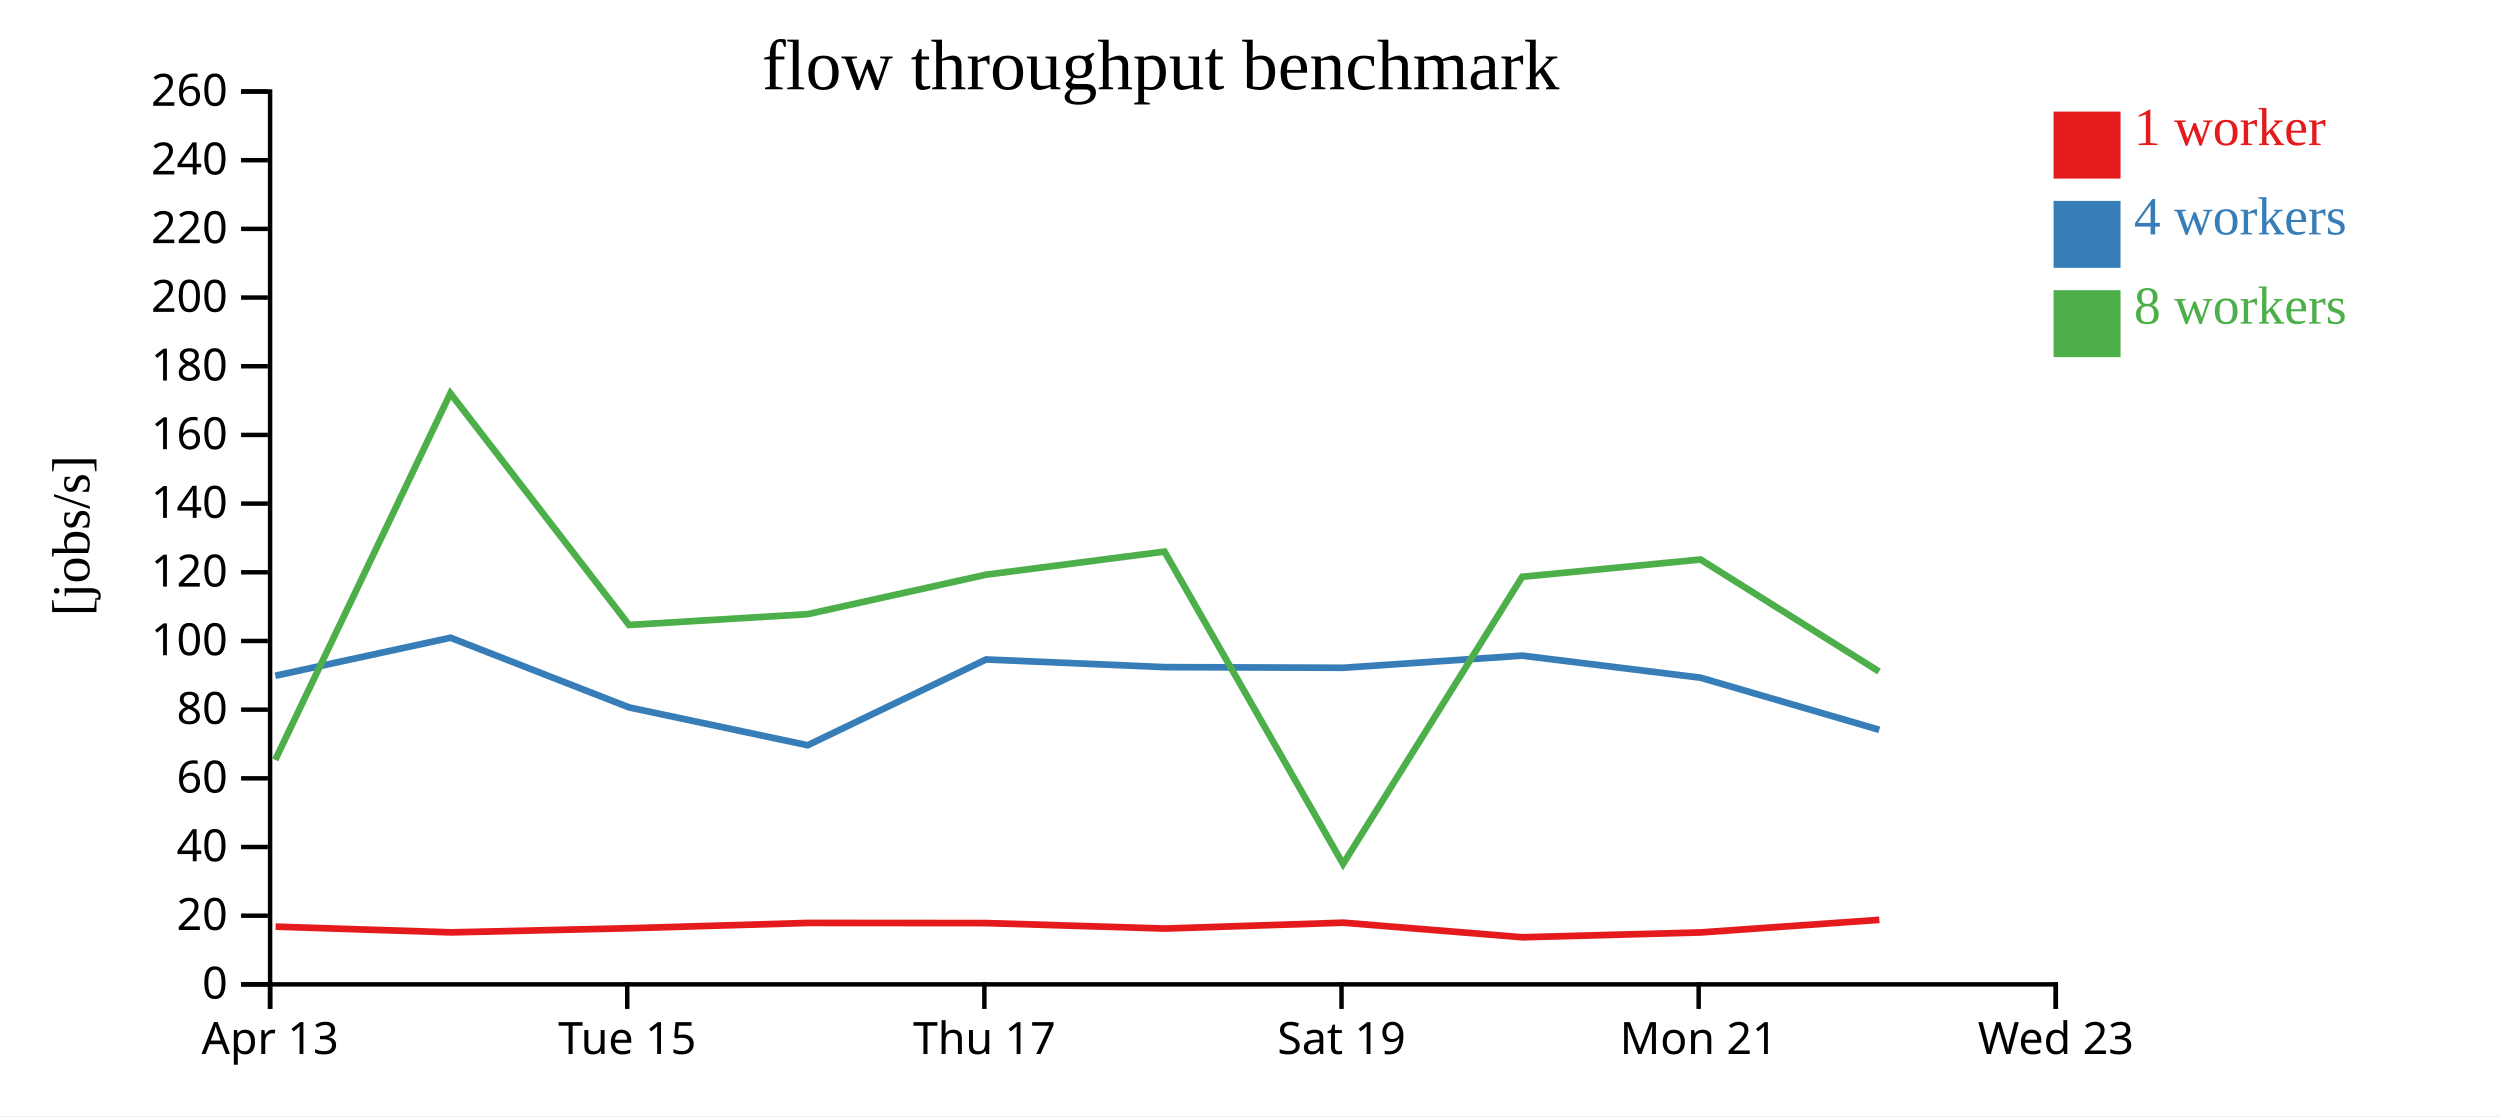
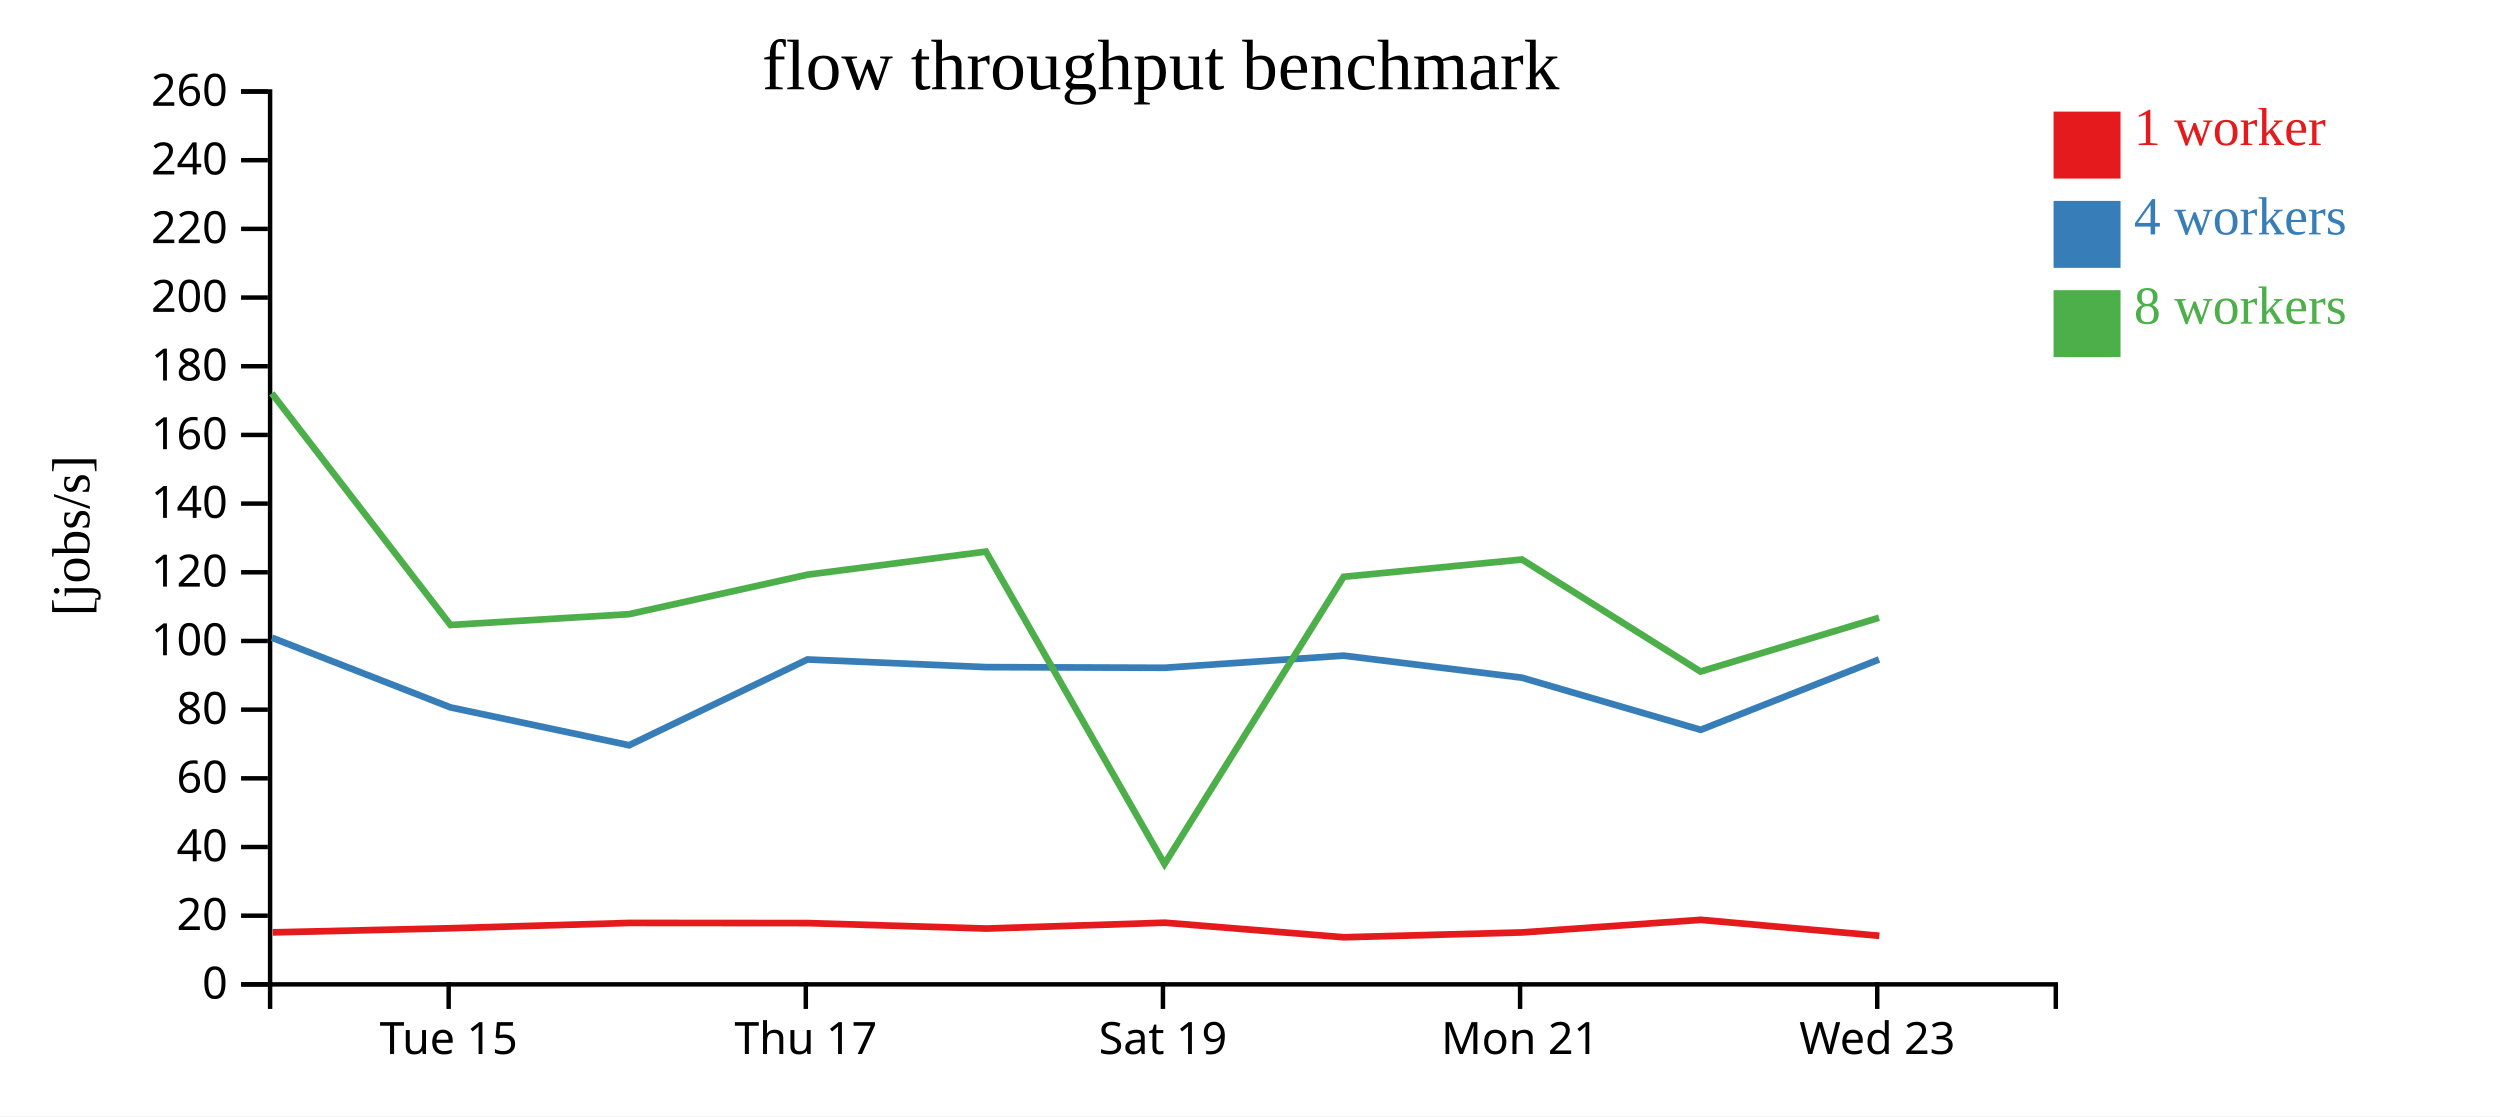
<svg xmlns="http://www.w3.org/2000/svg" width="560" height="250">
  <rect width="100%" height="100%" fill="white" />
  <g transform="translate(60,20)">
    <g transform="translate(0,200)" fill="none" font-size="10" font-family="sans-serif" text-anchor="middle">
      <path class="domain" stroke="currentColor" d="M0.5,6V0.5H400.5V6" />
-       <g class="tick" opacity="1" transform="translate(0.5,0)">
-         <line stroke="currentColor" y2="6" />
-         <text fill="currentColor" y="9" dy="0.71em">Apr 13</text>
-       </g>
-       <g class="tick" opacity="1" transform="translate(80.5,0)">
+       <g class="tick" opacity="1" transform="translate(40.5,0)">
        <line stroke="currentColor" y2="6" />
        <text fill="currentColor" y="9" dy="0.71em">Tue 15</text>
      </g>
-       <g class="tick" opacity="1" transform="translate(160.5,0)">
+       <g class="tick" opacity="1" transform="translate(120.5,0)">
        <line stroke="currentColor" y2="6" />
        <text fill="currentColor" y="9" dy="0.71em">Thu 17</text>
      </g>
-       <g class="tick" opacity="1" transform="translate(240.5,0)">
+       <g class="tick" opacity="1" transform="translate(200.5,0)">
        <line stroke="currentColor" y2="6" />
        <text fill="currentColor" y="9" dy="0.71em">Sat 19</text>
      </g>
-       <g class="tick" opacity="1" transform="translate(320.5,0)">
+       <g class="tick" opacity="1" transform="translate(280.5,0)">
        <line stroke="currentColor" y2="6" />
        <text fill="currentColor" y="9" dy="0.71em">Mon 21</text>
      </g>
-       <g class="tick" opacity="1" transform="translate(400.5,0)">
+       <g class="tick" opacity="1" transform="translate(360.5,0)">
        <line stroke="currentColor" y2="6" />
        <text fill="currentColor" y="9" dy="0.71em">Wed 23</text>
      </g>
    </g>
    <g fill="none" font-size="10" font-family="sans-serif" text-anchor="end">
      <path class="domain" stroke="currentColor" d="M-6,200.5H0.5V0.5H-6" />
      <g class="tick" opacity="1" transform="translate(0,200.5)">
        <line stroke="currentColor" x2="-6" />
        <text fill="currentColor" x="-9" dy="0.32em">0</text>
      </g>
      <g class="tick" opacity="1" transform="translate(0,185.1154)">
        <line stroke="currentColor" x2="-6" />
        <text fill="currentColor" x="-9" dy="0.32em">20</text>
      </g>
      <g class="tick" opacity="1" transform="translate(0,169.7308)">
        <line stroke="currentColor" x2="-6" />
        <text fill="currentColor" x="-9" dy="0.32em">40</text>
      </g>
      <g class="tick" opacity="1" transform="translate(0,154.3462)">
        <line stroke="currentColor" x2="-6" />
        <text fill="currentColor" x="-9" dy="0.32em">60</text>
      </g>
      <g class="tick" opacity="1" transform="translate(0,138.9615)">
        <line stroke="currentColor" x2="-6" />
        <text fill="currentColor" x="-9" dy="0.32em">80</text>
      </g>
      <g class="tick" opacity="1" transform="translate(0,123.5769)">
        <line stroke="currentColor" x2="-6" />
        <text fill="currentColor" x="-9" dy="0.32em">100</text>
      </g>
      <g class="tick" opacity="1" transform="translate(0,108.1923)">
        <line stroke="currentColor" x2="-6" />
        <text fill="currentColor" x="-9" dy="0.32em">120</text>
      </g>
      <g class="tick" opacity="1" transform="translate(0,92.80769)">
        <line stroke="currentColor" x2="-6" />
        <text fill="currentColor" x="-9" dy="0.32em">140</text>
      </g>
      <g class="tick" opacity="1" transform="translate(0,77.42308)">
        <line stroke="currentColor" x2="-6" />
        <text fill="currentColor" x="-9" dy="0.32em">160</text>
      </g>
      <g class="tick" opacity="1" transform="translate(0,62.03846)">
        <line stroke="currentColor" x2="-6" />
        <text fill="currentColor" x="-9" dy="0.32em">180</text>
      </g>
      <g class="tick" opacity="1" transform="translate(0,46.65385)">
        <line stroke="currentColor" x2="-6" />
        <text fill="currentColor" x="-9" dy="0.32em">200</text>
      </g>
      <g class="tick" opacity="1" transform="translate(0,31.26923)">
        <line stroke="currentColor" x2="-6" />
        <text fill="currentColor" x="-9" dy="0.32em">220</text>
      </g>
      <g class="tick" opacity="1" transform="translate(0,15.88462)">
        <line stroke="currentColor" x2="-6" />
        <text fill="currentColor" x="-9" dy="0.32em">240</text>
      </g>
      <g class="tick" opacity="1" transform="translate(0,0.5)">
        <line stroke="currentColor" x2="-6" />
        <text fill="currentColor" x="-9" dy="0.32em">260</text>
      </g>
    </g>
    <text text-anchor="middle" style="font-size: 12px" transform="rotate(-90)" y="-40" x="-100">[jobs/s]</text>
    <text text-anchor="middle" style="font-size: 16px" y="0" x="200">flow throughput benchmark</text>
-     <path class="line" fill="none" stroke="#e41a1c" stroke-width="1.5" d="M1.74,187.571L41.086,188.851L80.958,187.926L120.986,186.738L160.943,186.773L200.985,187.997L240.907,186.683L281.033,189.95L321.01,188.86L360.972,186.043" />
-     <path class="line" fill="none" stroke="#377eb8" stroke-width="1.5" d="M1.667,131.368L40.911,122.851L80.916,138.462L120.918,146.935L160.873,127.722L200.866,129.437L240.854,129.583L280.967,126.861L320.922,131.806L360.955,143.483" />
-     <path class="line" fill="none" stroke="#4daf4a" stroke-width="1.5" d="M1.649,150.214L40.885,68.102L80.904,119.994L120.932,117.571L160.872,108.729L200.85,103.557L240.844,173.527L280.968,109.203L320.923,105.329L360.908,130.424" />
+     <path class="line" fill="none" stroke="#e41a1c" stroke-width="1.5" d="M1.086,188.851L40.958,187.926L80.986,186.738L120.943,186.773L160.985,187.997L200.907,186.683L241.033,189.95L281.01,188.86L320.972,186.043L360.974,189.62" />
+     <path class="line" fill="none" stroke="#377eb8" stroke-width="1.5" d="M0.911,122.851L40.916,138.462L80.918,146.935L120.873,127.722L160.866,129.437L200.854,129.583L240.967,126.861L280.922,131.806L320.955,143.483L360.9,127.722" />
+     <path class="line" fill="none" stroke="#4daf4a" stroke-width="1.5" d="M0.885,68.102L40.904,119.994L80.932,117.571L120.872,108.729L160.85,103.557L200.844,173.527L240.968,109.203L280.923,105.329L320.908,130.424L360.895,118.375" />
    <rect class="dot" x="400" y="5" width="15" height="15" style="fill: #e41a1c;" />
    <rect class="dot" x="400" y="25" width="15" height="15" style="fill: #377eb8;" />
    <rect class="dot" x="400" y="45" width="15" height="15" style="fill: #4daf4a;" />
    <text class="label" x="418" y="12.5" style="fill: #e41a1c; alignment-baseline: middle;" text-anchor="left">1 worker</text>
    <text class="label" x="418" y="32.5" style="fill: #377eb8; alignment-baseline: middle;" text-anchor="left">4 workers</text>
    <text class="label" x="418" y="52.5" style="fill: #4daf4a; alignment-baseline: middle;" text-anchor="left">8 workers</text>
  </g>
</svg>
